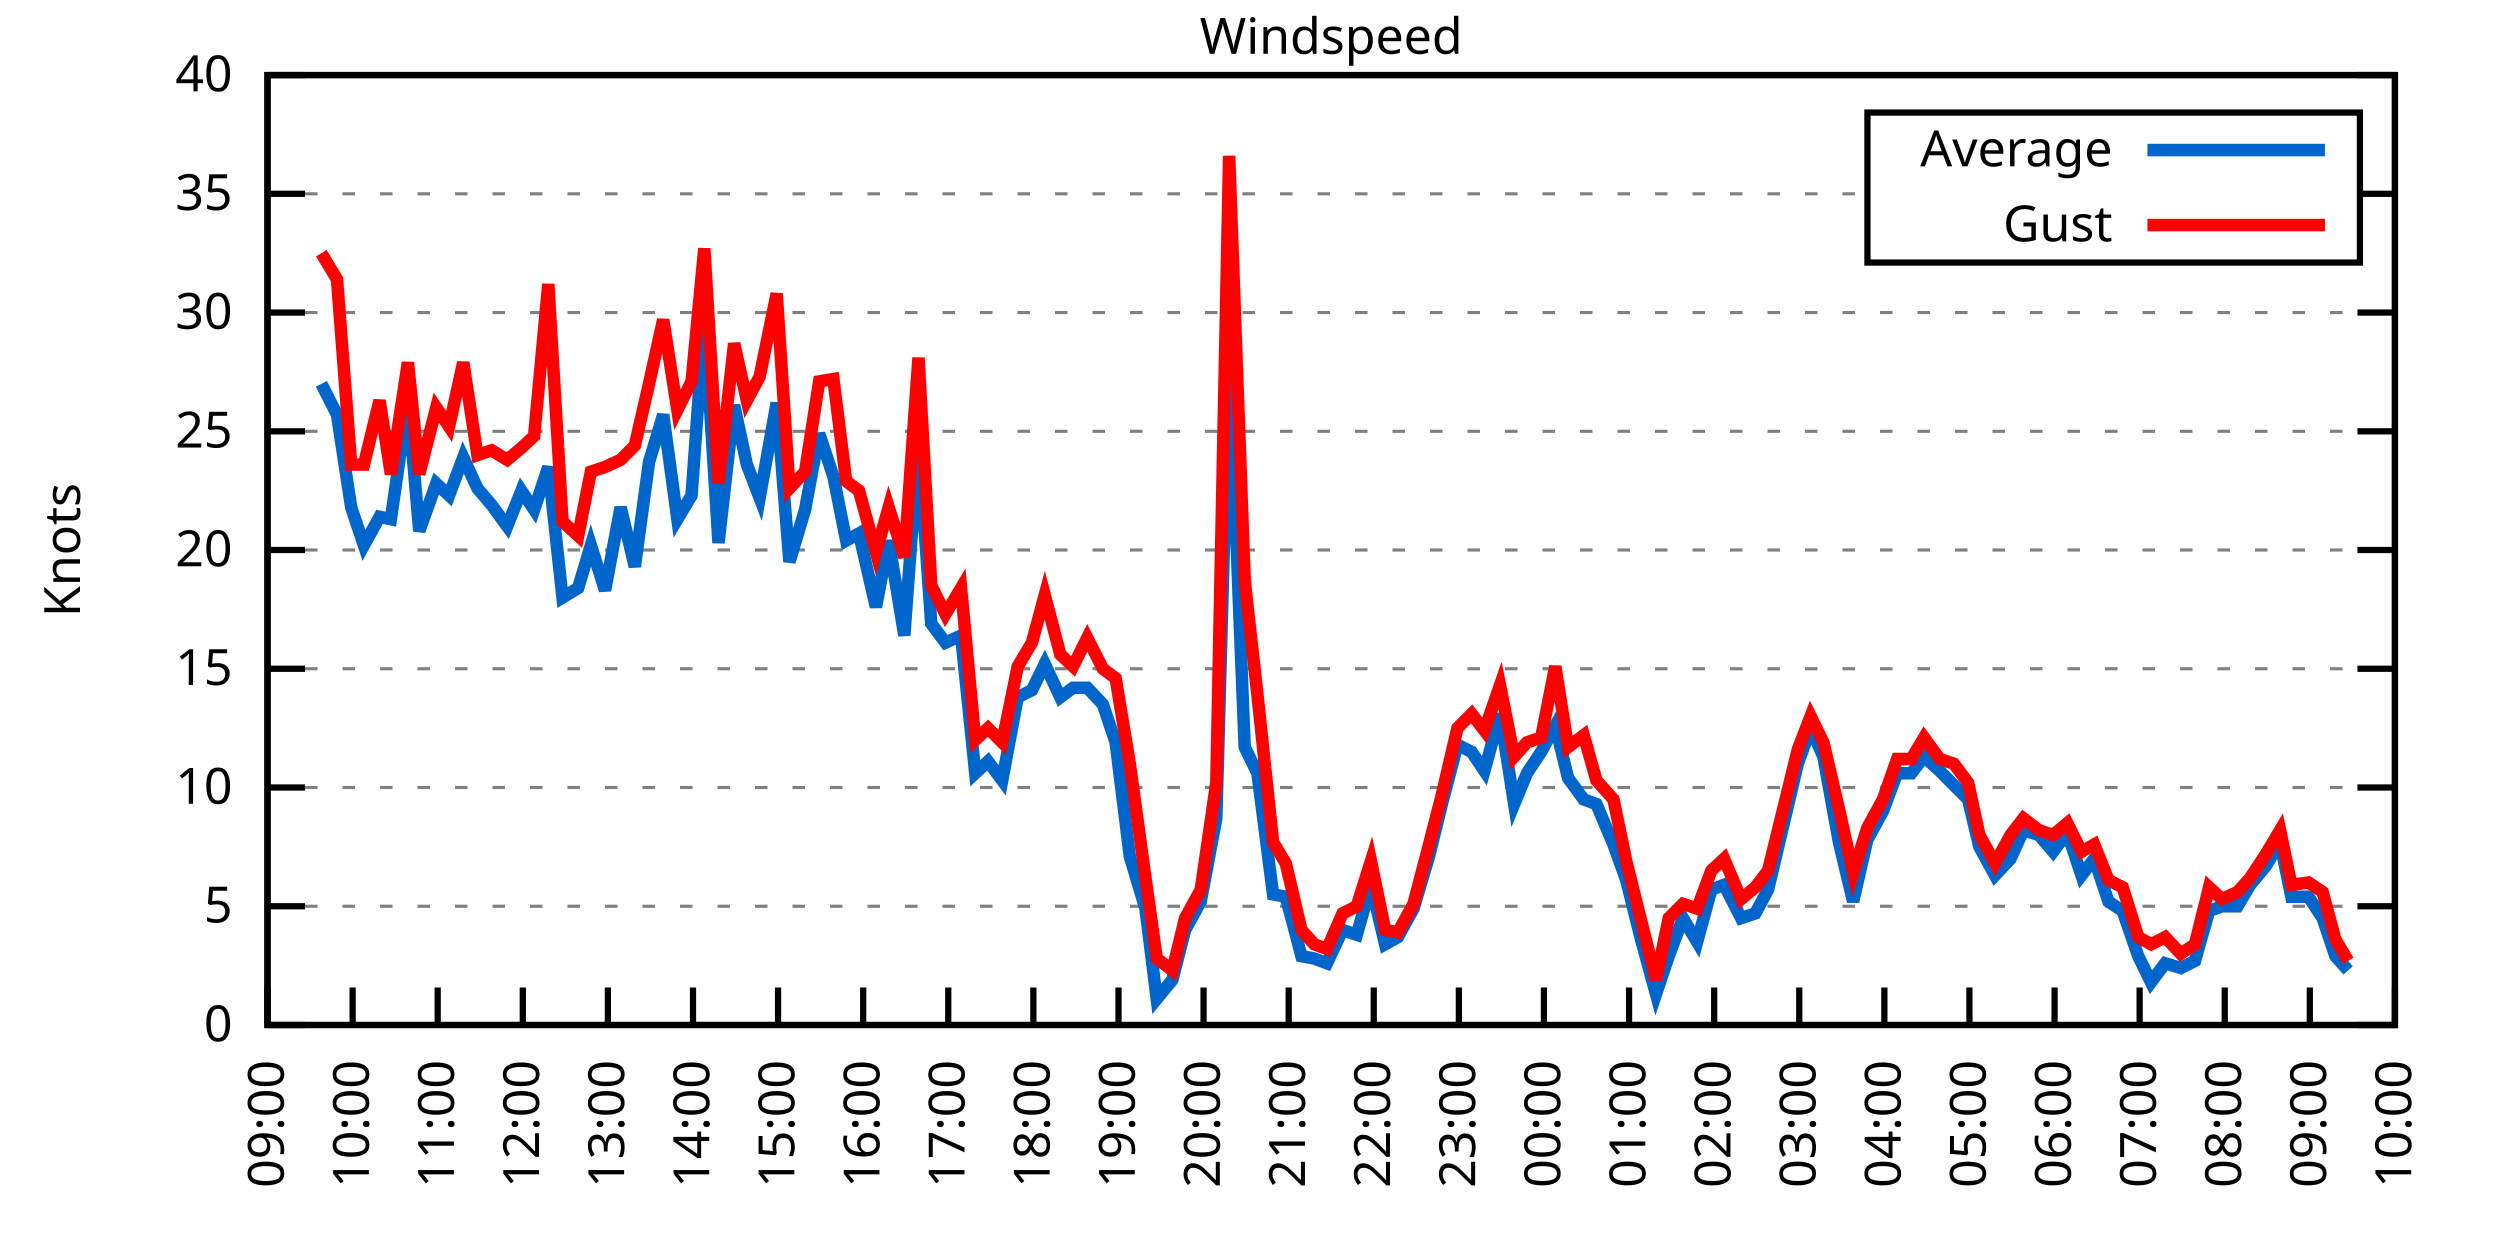
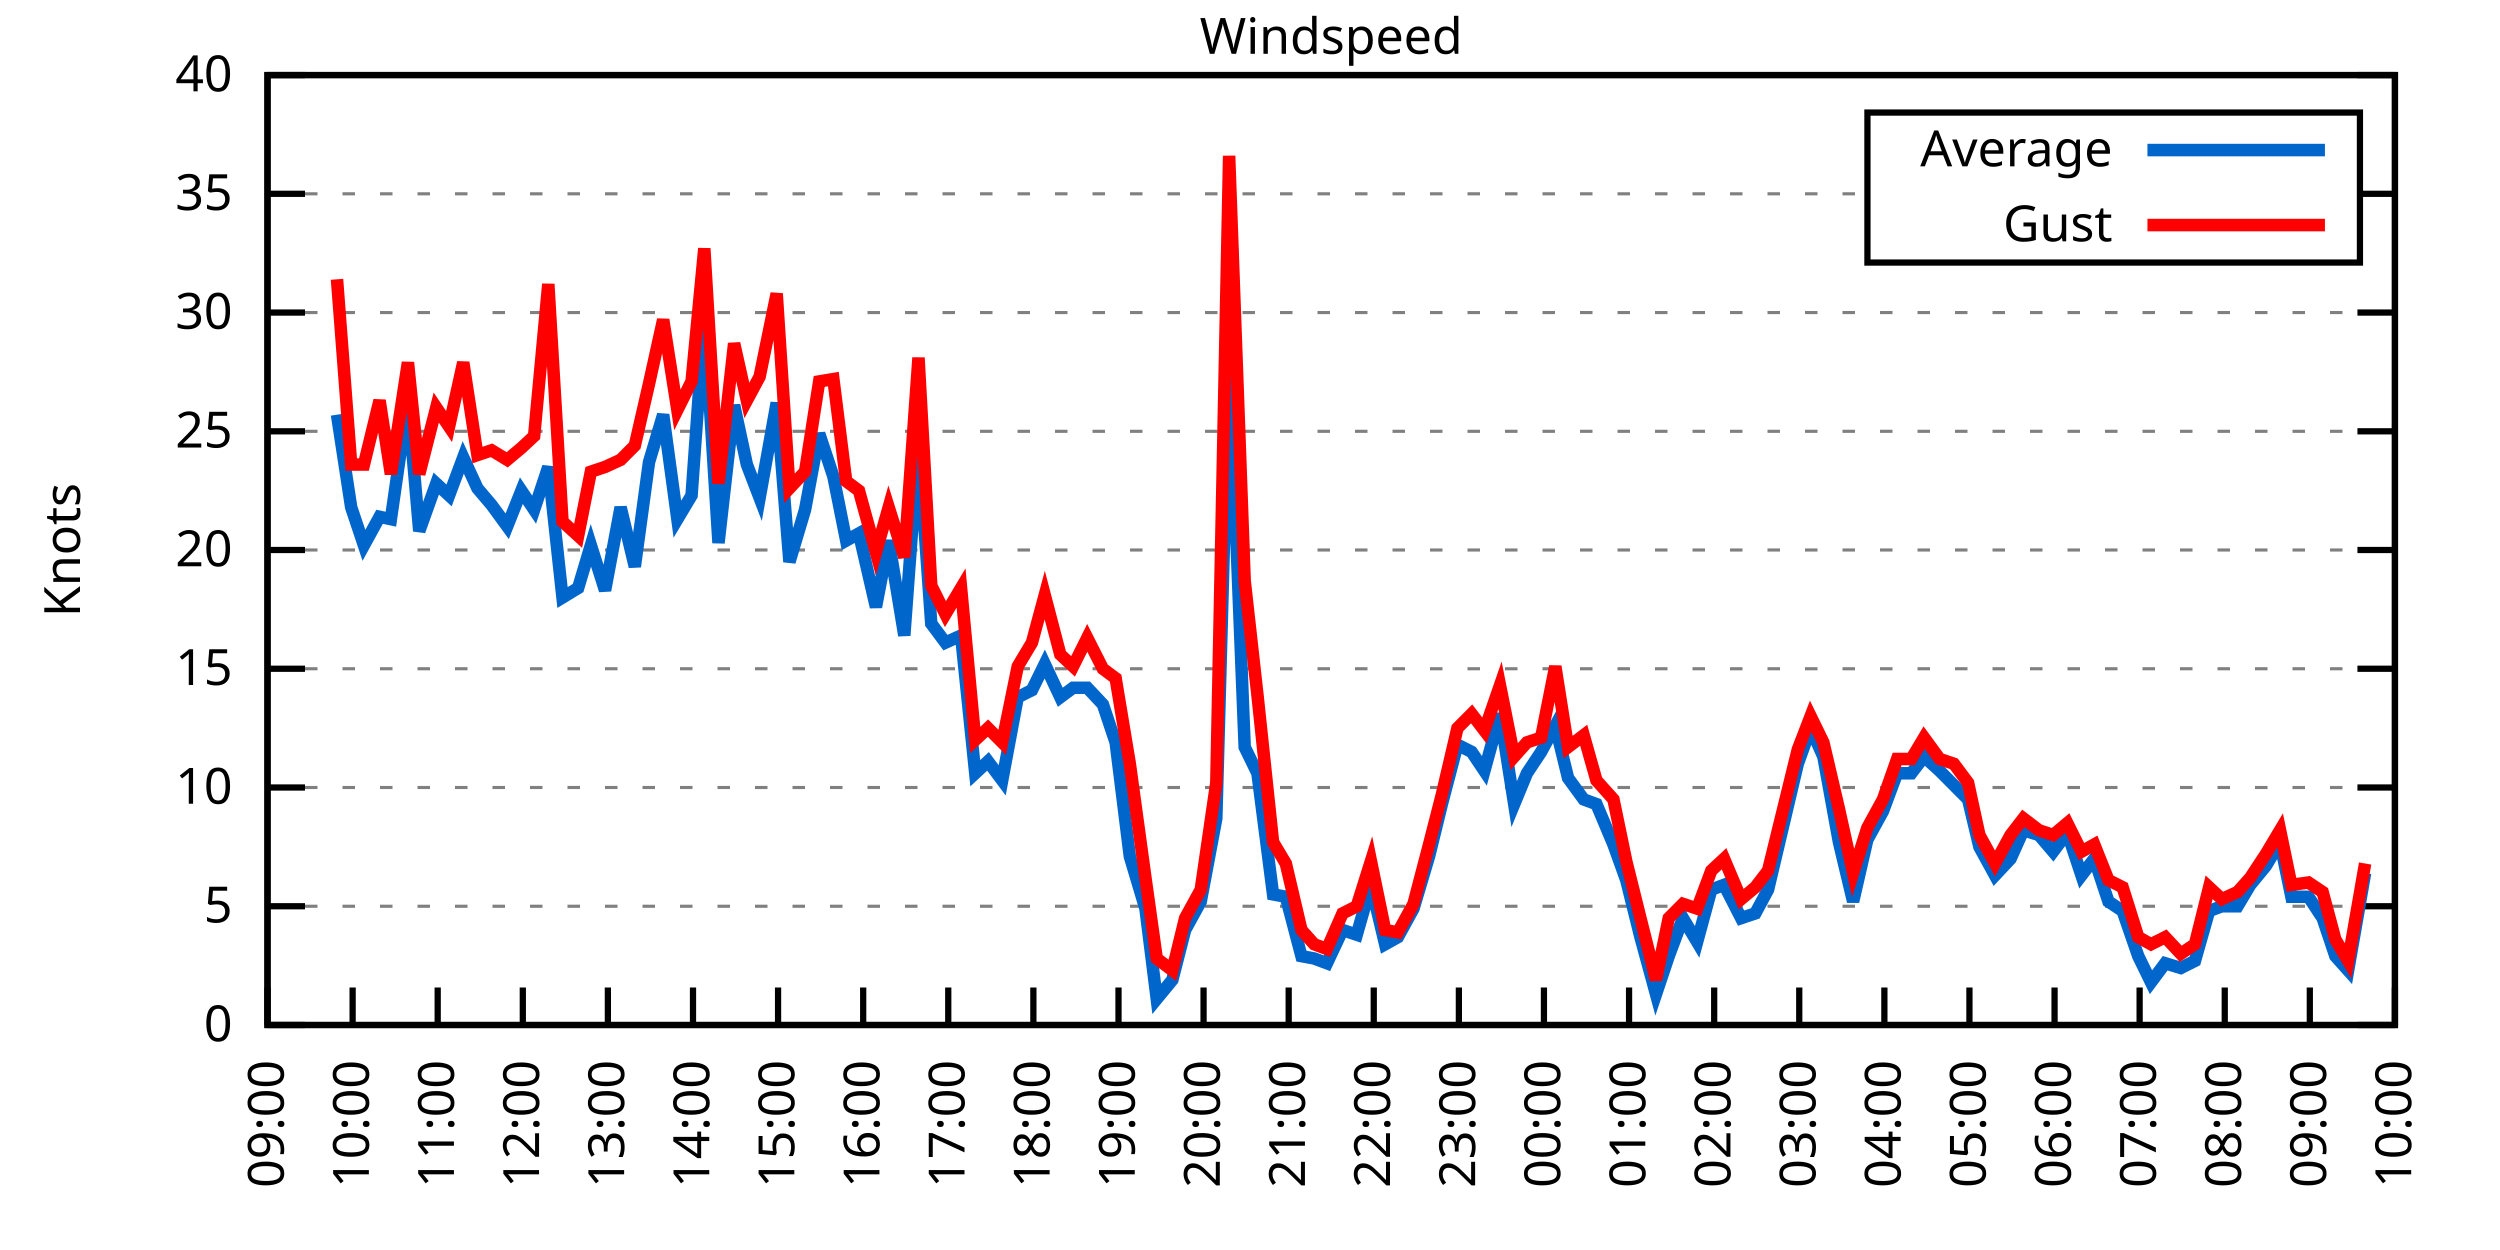
<svg xmlns="http://www.w3.org/2000/svg" xmlns:xlink="http://www.w3.org/1999/xlink" width="400" height="200" viewBox="0 0 400 200">
  <g id="gnuplot_canvas">
    <rect x="0" y="0" width="400" height="200" fill="none" />
    <defs>
      <circle id="gpDot" r="0.5" stroke-width="0.5" stroke="currentColor" />
      <path id="gpPt0" stroke-width="0.333" stroke="currentColor" d="M-1,0 h2 M0,-1 v2" />
      <path id="gpPt1" stroke-width="0.333" stroke="currentColor" d="M-1,-1 L1,1 M1,-1 L-1,1" />
      <path id="gpPt2" stroke-width="0.333" stroke="currentColor" d="M-1,0 L1,0 M0,-1 L0,1 M-1,-1 L1,1 M-1,1 L1,-1" />
      <rect id="gpPt3" stroke-width="0.333" stroke="currentColor" x="-1" y="-1" width="2" height="2" />
      <rect id="gpPt4" stroke-width="0.333" stroke="currentColor" fill="currentColor" x="-1" y="-1" width="2" height="2" />
      <circle id="gpPt5" stroke-width="0.333" stroke="currentColor" cx="0" cy="0" r="1" />
      <use xlink:href="#gpPt5" id="gpPt6" fill="currentColor" stroke="none" />
      <path id="gpPt7" stroke-width="0.333" stroke="currentColor" d="M0,-1.33 L-1.33,0.67 L1.33,0.67 z" />
      <use xlink:href="#gpPt7" id="gpPt8" fill="currentColor" stroke="none" />
      <use xlink:href="#gpPt7" id="gpPt9" stroke="currentColor" transform="rotate(180)" />
      <use xlink:href="#gpPt9" id="gpPt10" fill="currentColor" stroke="none" />
      <use xlink:href="#gpPt3" id="gpPt11" stroke="currentColor" transform="rotate(45)" />
      <use xlink:href="#gpPt11" id="gpPt12" fill="currentColor" stroke="none" />
      <path id="gpPt13" stroke-width="0.333" stroke="currentColor" d="M0,1.330 L1.265,0.411 L0.782,-1.067 L-0.782,-1.076 L-1.265,0.411 z" />
      <use xlink:href="#gpPt13" id="gpPt14" fill="currentColor" stroke="none" />
      <filter id="textbox" filterUnits="objectBoundingBox" x="0" y="0" height="1" width="1">
        <feFlood flood-color="white" flood-opacity="1" result="bgnd" />
        <feComposite in="SourceGraphic" in2="bgnd" operator="atop" />
      </filter>
      <filter id="greybox" filterUnits="objectBoundingBox" x="0" y="0" height="1" width="1">
        <feFlood flood-color="lightgrey" flood-opacity="1" result="grey" />
        <feComposite in="SourceGraphic" in2="grey" operator="atop" />
      </filter>
    </defs>
    <g fill="none" color="white" stroke="currentColor" stroke-width="1.00" stroke-linecap="butt" stroke-linejoin="miter">
</g>
    <g fill="none" color="black" stroke="currentColor" stroke-width="1.00" stroke-linecap="butt" stroke-linejoin="miter">
      <g stroke="none" shape-rendering="crispEdges">
        <polygon fill="rgb(255, 255, 255)" points="42.80,164.00 383.18,164.00 383.18,12.02 42.80,12.02 " />
      </g>
    </g>
    <g fill="none" color="black" stroke="currentColor" stroke-width="1.00" stroke-linecap="butt" stroke-linejoin="miter">
</g>
    <g fill="none" color="black" stroke="black" stroke-width="0.50" stroke-linecap="butt" stroke-linejoin="miter">
</g>
    <g fill="none" color="gray" stroke="currentColor" stroke-width="0.50" stroke-linecap="butt" stroke-linejoin="miter">
      <path stroke="gray" stroke-dasharray="2,4" class="gridline" d="M42.80,164.00 L383.19,164.00  " />
    </g>
    <g fill="none" color="gray" stroke="gray" stroke-width="1.00" stroke-linecap="butt" stroke-linejoin="miter">
</g>
    <g fill="none" color="black" stroke="currentColor" stroke-width="1.00" stroke-linecap="butt" stroke-linejoin="miter">
      <path stroke="black" d="M42.80,164.00 L48.80,164.00 M383.19,164.00 L377.19,164.00  " />
      <g transform="translate(37.20,166.60)" stroke="none" fill="black" font-family="Sans" font-size="8.00" text-anchor="end">
        <text>
          <tspan font-family="Sans"> 0</tspan>
        </text>
      </g>
    </g>
    <g fill="none" color="black" stroke="currentColor" stroke-width="1.00" stroke-linecap="butt" stroke-linejoin="miter">
</g>
    <g fill="none" color="black" stroke="black" stroke-width="0.50" stroke-linecap="butt" stroke-linejoin="miter">
</g>
    <g fill="none" color="gray" stroke="currentColor" stroke-width="0.50" stroke-linecap="butt" stroke-linejoin="miter">
      <path stroke="gray" stroke-dasharray="2,4" class="gridline" d="M42.80,145.00 L383.19,145.00  " />
    </g>
    <g fill="none" color="gray" stroke="gray" stroke-width="1.00" stroke-linecap="butt" stroke-linejoin="miter">
</g>
    <g fill="none" color="black" stroke="currentColor" stroke-width="1.00" stroke-linecap="butt" stroke-linejoin="miter">
      <path stroke="black" d="M42.80,145.00 L48.80,145.00 M383.19,145.00 L377.19,145.00  " />
      <g transform="translate(37.20,147.60)" stroke="none" fill="black" font-family="Sans" font-size="8.00" text-anchor="end">
        <text>
          <tspan font-family="Sans"> 5</tspan>
        </text>
      </g>
    </g>
    <g fill="none" color="black" stroke="currentColor" stroke-width="1.00" stroke-linecap="butt" stroke-linejoin="miter">
</g>
    <g fill="none" color="black" stroke="black" stroke-width="0.50" stroke-linecap="butt" stroke-linejoin="miter">
</g>
    <g fill="none" color="gray" stroke="currentColor" stroke-width="0.50" stroke-linecap="butt" stroke-linejoin="miter">
      <path stroke="gray" stroke-dasharray="2,4" class="gridline" d="M42.80,126.00 L383.19,126.00  " />
    </g>
    <g fill="none" color="gray" stroke="gray" stroke-width="1.00" stroke-linecap="butt" stroke-linejoin="miter">
</g>
    <g fill="none" color="black" stroke="currentColor" stroke-width="1.00" stroke-linecap="butt" stroke-linejoin="miter">
      <path stroke="black" d="M42.80,126.00 L48.80,126.00 M383.19,126.00 L377.19,126.00  " />
      <g transform="translate(37.20,128.60)" stroke="none" fill="black" font-family="Sans" font-size="8.00" text-anchor="end">
        <text>
          <tspan font-family="Sans"> 10</tspan>
        </text>
      </g>
    </g>
    <g fill="none" color="black" stroke="currentColor" stroke-width="1.00" stroke-linecap="butt" stroke-linejoin="miter">
</g>
    <g fill="none" color="black" stroke="black" stroke-width="0.50" stroke-linecap="butt" stroke-linejoin="miter">
</g>
    <g fill="none" color="gray" stroke="currentColor" stroke-width="0.50" stroke-linecap="butt" stroke-linejoin="miter">
      <path stroke="gray" stroke-dasharray="2,4" class="gridline" d="M42.80,107.00 L383.19,107.00  " />
    </g>
    <g fill="none" color="gray" stroke="gray" stroke-width="1.00" stroke-linecap="butt" stroke-linejoin="miter">
</g>
    <g fill="none" color="black" stroke="currentColor" stroke-width="1.00" stroke-linecap="butt" stroke-linejoin="miter">
      <path stroke="black" d="M42.80,107.00 L48.80,107.00 M383.19,107.00 L377.19,107.00  " />
      <g transform="translate(37.20,109.60)" stroke="none" fill="black" font-family="Sans" font-size="8.00" text-anchor="end">
        <text>
          <tspan font-family="Sans"> 15</tspan>
        </text>
      </g>
    </g>
    <g fill="none" color="black" stroke="currentColor" stroke-width="1.00" stroke-linecap="butt" stroke-linejoin="miter">
</g>
    <g fill="none" color="black" stroke="black" stroke-width="0.50" stroke-linecap="butt" stroke-linejoin="miter">
</g>
    <g fill="none" color="gray" stroke="currentColor" stroke-width="0.50" stroke-linecap="butt" stroke-linejoin="miter">
      <path stroke="gray" stroke-dasharray="2,4" class="gridline" d="M42.80,88.00 L383.19,88.00  " />
    </g>
    <g fill="none" color="gray" stroke="gray" stroke-width="1.00" stroke-linecap="butt" stroke-linejoin="miter">
</g>
    <g fill="none" color="black" stroke="currentColor" stroke-width="1.00" stroke-linecap="butt" stroke-linejoin="miter">
      <path stroke="black" d="M42.80,88.00 L48.80,88.00 M383.19,88.00 L377.19,88.00  " />
      <g transform="translate(37.20,90.60)" stroke="none" fill="black" font-family="Sans" font-size="8.00" text-anchor="end">
        <text>
          <tspan font-family="Sans"> 20</tspan>
        </text>
      </g>
    </g>
    <g fill="none" color="black" stroke="currentColor" stroke-width="1.00" stroke-linecap="butt" stroke-linejoin="miter">
</g>
    <g fill="none" color="black" stroke="black" stroke-width="0.50" stroke-linecap="butt" stroke-linejoin="miter">
</g>
    <g fill="none" color="gray" stroke="currentColor" stroke-width="0.50" stroke-linecap="butt" stroke-linejoin="miter">
      <path stroke="gray" stroke-dasharray="2,4" class="gridline" d="M42.80,69.01 L383.19,69.01  " />
    </g>
    <g fill="none" color="gray" stroke="gray" stroke-width="1.00" stroke-linecap="butt" stroke-linejoin="miter">
</g>
    <g fill="none" color="black" stroke="currentColor" stroke-width="1.00" stroke-linecap="butt" stroke-linejoin="miter">
      <path stroke="black" d="M42.80,69.01 L48.80,69.01 M383.19,69.01 L377.19,69.01  " />
      <g transform="translate(37.20,71.61)" stroke="none" fill="black" font-family="Sans" font-size="8.00" text-anchor="end">
        <text>
          <tspan font-family="Sans"> 25</tspan>
        </text>
      </g>
    </g>
    <g fill="none" color="black" stroke="currentColor" stroke-width="1.00" stroke-linecap="butt" stroke-linejoin="miter">
</g>
    <g fill="none" color="black" stroke="black" stroke-width="0.50" stroke-linecap="butt" stroke-linejoin="miter">
</g>
    <g fill="none" color="gray" stroke="currentColor" stroke-width="0.50" stroke-linecap="butt" stroke-linejoin="miter">
      <path stroke="gray" stroke-dasharray="2,4" class="gridline" d="M42.80,50.01 L383.19,50.01  " />
    </g>
    <g fill="none" color="gray" stroke="gray" stroke-width="1.00" stroke-linecap="butt" stroke-linejoin="miter">
</g>
    <g fill="none" color="black" stroke="currentColor" stroke-width="1.00" stroke-linecap="butt" stroke-linejoin="miter">
      <path stroke="black" d="M42.80,50.01 L48.80,50.01 M383.19,50.01 L377.19,50.01  " />
      <g transform="translate(37.20,52.61)" stroke="none" fill="black" font-family="Sans" font-size="8.00" text-anchor="end">
        <text>
          <tspan font-family="Sans"> 30</tspan>
        </text>
      </g>
    </g>
    <g fill="none" color="black" stroke="currentColor" stroke-width="1.00" stroke-linecap="butt" stroke-linejoin="miter">
</g>
    <g fill="none" color="black" stroke="black" stroke-width="0.50" stroke-linecap="butt" stroke-linejoin="miter">
</g>
    <g fill="none" color="gray" stroke="currentColor" stroke-width="0.50" stroke-linecap="butt" stroke-linejoin="miter">
      <path stroke="gray" stroke-dasharray="2,4" class="gridline" d="M42.80,31.01 L298.79,31.01 M377.59,31.01 L383.19,31.01  " />
    </g>
    <g fill="none" color="gray" stroke="gray" stroke-width="1.00" stroke-linecap="butt" stroke-linejoin="miter">
</g>
    <g fill="none" color="black" stroke="currentColor" stroke-width="1.00" stroke-linecap="butt" stroke-linejoin="miter">
      <path stroke="black" d="M42.80,31.01 L48.80,31.01 M383.19,31.01 L377.19,31.01  " />
      <g transform="translate(37.20,33.61)" stroke="none" fill="black" font-family="Sans" font-size="8.00" text-anchor="end">
        <text>
          <tspan font-family="Sans"> 35</tspan>
        </text>
      </g>
    </g>
    <g fill="none" color="black" stroke="currentColor" stroke-width="1.00" stroke-linecap="butt" stroke-linejoin="miter">
</g>
    <g fill="none" color="black" stroke="black" stroke-width="0.50" stroke-linecap="butt" stroke-linejoin="miter">
</g>
    <g fill="none" color="gray" stroke="currentColor" stroke-width="0.50" stroke-linecap="butt" stroke-linejoin="miter">
      <path stroke="gray" stroke-dasharray="2,4" class="gridline" d="M42.80,12.01 L383.19,12.01  " />
    </g>
    <g fill="none" color="gray" stroke="gray" stroke-width="1.00" stroke-linecap="butt" stroke-linejoin="miter">
</g>
    <g fill="none" color="black" stroke="currentColor" stroke-width="1.00" stroke-linecap="butt" stroke-linejoin="miter">
      <path stroke="black" d="M42.80,12.01 L48.80,12.01 M383.19,12.01 L377.19,12.01  " />
      <g transform="translate(37.20,14.61)" stroke="none" fill="black" font-family="Sans" font-size="8.00" text-anchor="end">
        <text>
          <tspan font-family="Sans"> 40</tspan>
        </text>
      </g>
    </g>
    <g fill="none" color="black" stroke="currentColor" stroke-width="1.00" stroke-linecap="butt" stroke-linejoin="miter">
      <path stroke="black" d="M42.80,164.00 L42.80,158.00  " />
      <g transform="translate(45.40,169.60) rotate(270.00)" stroke="none" fill="black" font-family="Sans" font-size="8.00" text-anchor="end">
        <text>
          <tspan font-family="Sans">09:00</tspan>
        </text>
      </g>
    </g>
    <g fill="none" color="black" stroke="currentColor" stroke-width="1.00" stroke-linecap="butt" stroke-linejoin="miter">
      <path stroke="black" d="M56.42,164.00 L56.42,158.00  " />
      <g transform="translate(59.02,169.60) rotate(270.00)" stroke="none" fill="black" font-family="Sans" font-size="8.00" text-anchor="end">
        <text>
          <tspan font-family="Sans">10:00</tspan>
        </text>
      </g>
    </g>
    <g fill="none" color="black" stroke="currentColor" stroke-width="1.00" stroke-linecap="butt" stroke-linejoin="miter">
      <path stroke="black" d="M70.03,164.00 L70.03,158.00  " />
      <g transform="translate(72.63,169.60) rotate(270.00)" stroke="none" fill="black" font-family="Sans" font-size="8.00" text-anchor="end">
        <text>
          <tspan font-family="Sans">11:00</tspan>
        </text>
      </g>
    </g>
    <g fill="none" color="black" stroke="currentColor" stroke-width="1.00" stroke-linecap="butt" stroke-linejoin="miter">
      <path stroke="black" d="M83.65,164.00 L83.65,158.00  " />
      <g transform="translate(86.25,169.60) rotate(270.00)" stroke="none" fill="black" font-family="Sans" font-size="8.00" text-anchor="end">
        <text>
          <tspan font-family="Sans">12:00</tspan>
        </text>
      </g>
    </g>
    <g fill="none" color="black" stroke="currentColor" stroke-width="1.00" stroke-linecap="butt" stroke-linejoin="miter">
      <path stroke="black" d="M97.26,164.00 L97.26,158.00  " />
      <g transform="translate(99.86,169.60) rotate(270.00)" stroke="none" fill="black" font-family="Sans" font-size="8.00" text-anchor="end">
        <text>
          <tspan font-family="Sans">13:00</tspan>
        </text>
      </g>
    </g>
    <g fill="none" color="black" stroke="currentColor" stroke-width="1.00" stroke-linecap="butt" stroke-linejoin="miter">
      <path stroke="black" d="M110.88,164.00 L110.88,158.00  " />
      <g transform="translate(113.48,169.60) rotate(270.00)" stroke="none" fill="black" font-family="Sans" font-size="8.00" text-anchor="end">
        <text>
          <tspan font-family="Sans">14:00</tspan>
        </text>
      </g>
    </g>
    <g fill="none" color="black" stroke="currentColor" stroke-width="1.00" stroke-linecap="butt" stroke-linejoin="miter">
      <path stroke="black" d="M124.49,164.00 L124.49,158.00  " />
      <g transform="translate(127.09,169.60) rotate(270.00)" stroke="none" fill="black" font-family="Sans" font-size="8.00" text-anchor="end">
        <text>
          <tspan font-family="Sans">15:00</tspan>
        </text>
      </g>
    </g>
    <g fill="none" color="black" stroke="currentColor" stroke-width="1.00" stroke-linecap="butt" stroke-linejoin="miter">
      <path stroke="black" d="M138.11,164.00 L138.11,158.00  " />
      <g transform="translate(140.71,169.60) rotate(270.00)" stroke="none" fill="black" font-family="Sans" font-size="8.00" text-anchor="end">
        <text>
          <tspan font-family="Sans">16:00</tspan>
        </text>
      </g>
    </g>
    <g fill="none" color="black" stroke="currentColor" stroke-width="1.00" stroke-linecap="butt" stroke-linejoin="miter">
      <path stroke="black" d="M151.72,164.00 L151.72,158.00  " />
      <g transform="translate(154.32,169.60) rotate(270.00)" stroke="none" fill="black" font-family="Sans" font-size="8.00" text-anchor="end">
        <text>
          <tspan font-family="Sans">17:00</tspan>
        </text>
      </g>
    </g>
    <g fill="none" color="black" stroke="currentColor" stroke-width="1.00" stroke-linecap="butt" stroke-linejoin="miter">
      <path stroke="black" d="M165.34,164.00 L165.34,158.00  " />
      <g transform="translate(167.94,169.60) rotate(270.00)" stroke="none" fill="black" font-family="Sans" font-size="8.00" text-anchor="end">
        <text>
          <tspan font-family="Sans">18:00</tspan>
        </text>
      </g>
    </g>
    <g fill="none" color="black" stroke="currentColor" stroke-width="1.00" stroke-linecap="butt" stroke-linejoin="miter">
      <path stroke="black" d="M178.96,164.00 L178.96,158.00  " />
      <g transform="translate(181.56,169.60) rotate(270.00)" stroke="none" fill="black" font-family="Sans" font-size="8.00" text-anchor="end">
        <text>
          <tspan font-family="Sans">19:00</tspan>
        </text>
      </g>
    </g>
    <g fill="none" color="black" stroke="currentColor" stroke-width="1.00" stroke-linecap="butt" stroke-linejoin="miter">
      <path stroke="black" d="M192.57,164.00 L192.57,158.00  " />
      <g transform="translate(195.17,169.60) rotate(270.00)" stroke="none" fill="black" font-family="Sans" font-size="8.00" text-anchor="end">
        <text>
          <tspan font-family="Sans">20:00</tspan>
        </text>
      </g>
    </g>
    <g fill="none" color="black" stroke="currentColor" stroke-width="1.00" stroke-linecap="butt" stroke-linejoin="miter">
      <path stroke="black" d="M206.19,164.00 L206.19,158.00  " />
      <g transform="translate(208.79,169.60) rotate(270.00)" stroke="none" fill="black" font-family="Sans" font-size="8.00" text-anchor="end">
        <text>
          <tspan font-family="Sans">21:00</tspan>
        </text>
      </g>
    </g>
    <g fill="none" color="black" stroke="currentColor" stroke-width="1.00" stroke-linecap="butt" stroke-linejoin="miter">
      <path stroke="black" d="M219.80,164.00 L219.80,158.00  " />
      <g transform="translate(222.40,169.60) rotate(270.00)" stroke="none" fill="black" font-family="Sans" font-size="8.00" text-anchor="end">
        <text>
          <tspan font-family="Sans">22:00</tspan>
        </text>
      </g>
    </g>
    <g fill="none" color="black" stroke="currentColor" stroke-width="1.00" stroke-linecap="butt" stroke-linejoin="miter">
      <path stroke="black" d="M233.42,164.00 L233.42,158.00  " />
      <g transform="translate(236.02,169.60) rotate(270.00)" stroke="none" fill="black" font-family="Sans" font-size="8.00" text-anchor="end">
        <text>
          <tspan font-family="Sans">23:00</tspan>
        </text>
      </g>
    </g>
    <g fill="none" color="black" stroke="currentColor" stroke-width="1.00" stroke-linecap="butt" stroke-linejoin="miter">
      <path stroke="black" d="M247.03,164.00 L247.03,158.00  " />
      <g transform="translate(249.63,169.60) rotate(270.00)" stroke="none" fill="black" font-family="Sans" font-size="8.00" text-anchor="end">
        <text>
          <tspan font-family="Sans">00:00</tspan>
        </text>
      </g>
    </g>
    <g fill="none" color="black" stroke="currentColor" stroke-width="1.00" stroke-linecap="butt" stroke-linejoin="miter">
      <path stroke="black" d="M260.65,164.00 L260.65,158.00  " />
      <g transform="translate(263.25,169.60) rotate(270.00)" stroke="none" fill="black" font-family="Sans" font-size="8.00" text-anchor="end">
        <text>
          <tspan font-family="Sans">01:00</tspan>
        </text>
      </g>
    </g>
    <g fill="none" color="black" stroke="currentColor" stroke-width="1.00" stroke-linecap="butt" stroke-linejoin="miter">
      <path stroke="black" d="M274.27,164.00 L274.27,158.00  " />
      <g transform="translate(276.87,169.60) rotate(270.00)" stroke="none" fill="black" font-family="Sans" font-size="8.00" text-anchor="end">
        <text>
          <tspan font-family="Sans">02:00</tspan>
        </text>
      </g>
    </g>
    <g fill="none" color="black" stroke="currentColor" stroke-width="1.00" stroke-linecap="butt" stroke-linejoin="miter">
      <path stroke="black" d="M287.88,164.00 L287.88,158.00  " />
      <g transform="translate(290.48,169.60) rotate(270.00)" stroke="none" fill="black" font-family="Sans" font-size="8.00" text-anchor="end">
        <text>
          <tspan font-family="Sans">03:00</tspan>
        </text>
      </g>
    </g>
    <g fill="none" color="black" stroke="currentColor" stroke-width="1.00" stroke-linecap="butt" stroke-linejoin="miter">
      <path stroke="black" d="M301.50,164.00 L301.50,158.00  " />
      <g transform="translate(304.10,169.60) rotate(270.00)" stroke="none" fill="black" font-family="Sans" font-size="8.00" text-anchor="end">
        <text>
          <tspan font-family="Sans">04:00</tspan>
        </text>
      </g>
    </g>
    <g fill="none" color="black" stroke="currentColor" stroke-width="1.00" stroke-linecap="butt" stroke-linejoin="miter">
      <path stroke="black" d="M315.11,164.00 L315.11,158.00  " />
      <g transform="translate(317.71,169.60) rotate(270.00)" stroke="none" fill="black" font-family="Sans" font-size="8.00" text-anchor="end">
        <text>
          <tspan font-family="Sans">05:00</tspan>
        </text>
      </g>
    </g>
    <g fill="none" color="black" stroke="currentColor" stroke-width="1.00" stroke-linecap="butt" stroke-linejoin="miter">
      <path stroke="black" d="M328.73,164.00 L328.73,158.00  " />
      <g transform="translate(331.33,169.60) rotate(270.00)" stroke="none" fill="black" font-family="Sans" font-size="8.00" text-anchor="end">
        <text>
          <tspan font-family="Sans">06:00</tspan>
        </text>
      </g>
    </g>
    <g fill="none" color="black" stroke="currentColor" stroke-width="1.00" stroke-linecap="butt" stroke-linejoin="miter">
      <path stroke="black" d="M342.34,164.00 L342.34,158.00  " />
      <g transform="translate(344.94,169.60) rotate(270.00)" stroke="none" fill="black" font-family="Sans" font-size="8.00" text-anchor="end">
        <text>
          <tspan font-family="Sans">07:00</tspan>
        </text>
      </g>
    </g>
    <g fill="none" color="black" stroke="currentColor" stroke-width="1.00" stroke-linecap="butt" stroke-linejoin="miter">
      <path stroke="black" d="M355.96,164.00 L355.96,158.00  " />
      <g transform="translate(358.56,169.60) rotate(270.00)" stroke="none" fill="black" font-family="Sans" font-size="8.00" text-anchor="end">
        <text>
          <tspan font-family="Sans">08:00</tspan>
        </text>
      </g>
    </g>
    <g fill="none" color="black" stroke="currentColor" stroke-width="1.00" stroke-linecap="butt" stroke-linejoin="miter">
      <path stroke="black" d="M369.57,164.00 L369.57,158.00  " />
      <g transform="translate(372.17,169.60) rotate(270.00)" stroke="none" fill="black" font-family="Sans" font-size="8.00" text-anchor="end">
        <text>
          <tspan font-family="Sans">09:00</tspan>
        </text>
      </g>
    </g>
    <g fill="none" color="black" stroke="currentColor" stroke-width="1.00" stroke-linecap="butt" stroke-linejoin="miter">
      <path stroke="black" d="M383.19,164.00 L383.19,158.00  " />
      <g transform="translate(385.79,169.60) rotate(270.00)" stroke="none" fill="black" font-family="Sans" font-size="8.00" text-anchor="end">
        <text>
          <tspan font-family="Sans">10:00</tspan>
        </text>
      </g>
    </g>
    <g fill="none" color="black" stroke="currentColor" stroke-width="1.00" stroke-linecap="butt" stroke-linejoin="miter">
</g>
    <g fill="none" color="black" stroke="currentColor" stroke-width="1.00" stroke-linecap="butt" stroke-linejoin="miter">
      <path stroke="black" d="M42.80,12.01 L42.80,164.00 L383.19,164.00 L383.19,12.01 L42.80,12.01 Z  " />
    </g>
    <g fill="none" color="black" stroke="currentColor" stroke-width="1.00" stroke-linecap="butt" stroke-linejoin="miter">
</g>
    <g fill="none" color="black" stroke="currentColor" stroke-width="1.00" stroke-linecap="butt" stroke-linejoin="miter">
      <path stroke="black" d="M298.79,42.01 L298.79,18.01 L377.59,18.01 L377.59,42.01 L298.79,42.01 Z  " />
    </g>
    <g id="Windspeed_plot_1">
      <g fill="none" color="white" stroke="black" stroke-width="2.00" stroke-linecap="butt" stroke-linejoin="miter">
</g>
      <g fill="none" color="black" stroke="currentColor" stroke-width="2.00" stroke-linecap="butt" stroke-linejoin="miter">
        <g transform="translate(337.99,26.61)" stroke="none" fill="black" font-family="Sans" font-size="8.00" text-anchor="end">
          <text>
            <tspan font-family="Sans">Average</tspan>
          </text>
        </g>
      </g>
      <g fill="none" color="black" stroke="currentColor" stroke-width="2.00" stroke-linecap="butt" stroke-linejoin="miter">
-         <path stroke="rgb(  0, 102, 204)" d="M343.59,24.01 L371.99,24.01 M51.42,61.41 L53.92,66.35 L56.19,81.17 L58.23,87.25 L60.73,82.69 L62.54,83.07   L65.27,64.07 L67.08,84.97 L69.80,77.37 L71.85,79.27 L74.12,73.19 L76.39,78.13 L78.65,80.79 L81.15,84.21   L83.42,78.51 L85.46,81.55 L87.73,74.71 L90.00,95.60 L92.50,94.08 L94.54,87.25 L96.81,94.46 L99.30,81.17   L101.57,90.66 L103.84,73.95 L106.11,66.35 L108.38,83.07 L110.65,79.27 L112.69,50.77 L114.96,86.87 L117.46,64.83   L119.50,74.33 L121.54,79.65 L124.27,64.45 L126.31,89.90 L128.81,81.55 L131.07,69.39 L133.34,76.23 L135.39,86.49   L137.43,85.35 L140.15,97.12 L142.19,86.49 L144.69,101.68 L146.96,70.91 L149.00,99.78 L151.27,102.82 L153.77,101.68   L156.04,123.72 L158.08,121.82 L160.35,124.86 L162.84,111.56 L165.11,110.42 L167.16,106.24 L169.65,111.56 L171.69,110.04   L173.96,110.04 L176.46,112.70 L178.50,118.78 L180.77,137.02 L183.27,145.38 L185.08,159.82 L187.58,156.78 L189.62,148.80   L192.12,144.24 L194.61,130.94 L196.66,57.23 L199.15,119.54 L201.19,123.72 L203.69,143.10 L205.73,143.48 L208.23,152.98   L210.27,153.36 L212.31,154.12 L214.81,148.80 L217.08,149.56 L219.35,141.58 L221.62,151.08 L223.66,149.94 L226.16,145.38   L228.65,137.02 L230.70,128.66 L233.19,119.16 L235.46,120.30 L237.50,123.34 L240.00,114.22 L242.27,128.66 L244.31,123.72   L246.58,120.30 L248.85,116.12 L250.89,124.48 L253.39,127.90 L255.43,128.66 L258.15,135.12 L260.20,140.82 L262.47,149.94   L264.96,159.06 L267.00,152.98 L269.27,146.90 L271.54,150.70 L273.81,142.34 L275.85,141.58 L278.58,146.90 L280.85,146.14   L282.89,142.34 L287.65,122.20 L289.70,116.50 L291.74,121.06 L294.23,134.74 L296.50,144.24 L298.77,134.36 L301.27,129.80   L303.54,123.72 L305.81,123.72 L307.85,121.06 L310.35,123.34 L312.62,125.62 L314.89,127.90 L316.70,135.50 L319.20,140.06   L321.69,137.40 L323.74,132.84 L326.23,133.60 L328.50,136.26 L330.77,133.22 L333.04,140.06 L335.08,137.40 L337.35,144.24   L339.62,145.76 L342.12,152.98 L344.16,157.16 L346.43,154.12 L348.92,154.88 L351.19,153.74 L353.46,145.76 L355.50,145.00   L358.00,145.00 L360.04,141.58 L362.54,138.54 L364.81,134.74 L366.62,143.48 L369.35,143.48 L371.62,146.90 L373.66,152.98   L375.70,155.26  " />
+         <path stroke="rgb(  0, 102, 204)" d="M343.59,24.01 L371.99,24.01 M53.92,66.35 L56.19,81.17 L58.23,87.25 L60.73,82.69 L62.54,83.07 L65.27,64.07   L67.08,84.97 L69.80,77.37 L71.85,79.27 L74.12,73.19 L76.39,78.13 L78.65,80.79 L81.15,84.21 L83.42,78.51   L85.46,81.55 L87.73,74.71 L90.00,95.60 L92.50,94.08 L94.54,87.25 L96.81,94.46 L99.30,81.17 L101.57,90.66   L103.84,73.95 L106.11,66.35 L108.38,83.07 L110.65,79.27 L112.69,50.77 L114.96,86.87 L117.46,64.83 L119.50,74.33   L121.54,79.65 L124.27,64.45 L126.31,89.90 L128.81,81.55 L131.07,69.39 L133.34,76.23 L135.39,86.49 L137.43,85.35   L140.15,97.12 L142.19,86.49 L144.69,101.68 L146.96,70.91 L149.00,99.78 L151.27,102.82 L153.77,101.68 L156.04,123.72   L158.08,121.82 L160.35,124.86 L162.84,111.56 L165.11,110.42 L167.16,106.24 L169.65,111.56 L171.69,110.04 L173.96,110.04   L176.46,112.70 L178.50,118.78 L180.77,137.02 L183.27,145.38 L185.08,159.82 L187.58,156.78 L189.62,148.80 L192.12,144.24   L194.61,130.94 L196.66,57.23 L199.15,119.54 L201.19,123.72 L203.69,143.10 L205.73,143.48 L208.23,152.98 L210.27,153.36   L212.31,154.12 L214.81,148.80 L217.08,149.56 L219.35,141.58 L221.62,151.08 L223.66,149.94 L226.16,145.38 L228.65,137.02   L230.70,128.66 L233.19,119.16 L235.46,120.30 L237.50,123.34 L240.00,114.22 L242.27,128.66 L244.31,123.72 L246.58,120.30   L248.85,116.12 L250.89,124.48 L253.39,127.90 L255.43,128.66 L258.15,135.12 L260.20,140.82 L262.47,149.94 L264.96,159.06   L267.00,152.98 L269.27,146.90 L271.54,150.70 L273.81,142.34 L275.85,141.58 L278.58,146.90 L280.85,146.14 L282.89,142.34   L287.65,122.20 L289.70,116.50 L291.74,121.06 L294.23,134.74 L296.50,144.24 L298.77,134.36 L301.27,129.80 L303.54,123.72   L305.81,123.72 L307.85,121.06 L310.35,123.34 L312.62,125.62 L314.89,127.90 L316.70,135.50 L319.20,140.06 L321.69,137.40   L323.74,132.84 L326.23,133.60 L328.50,136.26 L330.77,133.22 L333.04,140.06 L335.08,137.40 L337.35,144.24 L339.62,145.76   L342.12,152.98 L344.16,157.16 L346.43,154.12 L348.92,154.88 L351.19,153.74 L353.46,145.76 L355.50,145.00 L358.00,145.00   L360.04,141.58 L362.54,138.54 L364.81,134.74 L366.62,143.48 L369.35,143.48 L371.62,146.90 L373.66,152.98 L375.70,155.26   L378.42,139.68  " />
      </g>
    </g>
    <g id="Windspeed_plot_2">
      <g fill="none" color="black" stroke="currentColor" stroke-width="2.00" stroke-linecap="butt" stroke-linejoin="miter">
        <g transform="translate(337.99,38.61)" stroke="none" fill="black" font-family="Sans" font-size="8.00" text-anchor="end">
          <text>
            <tspan font-family="Sans">Gust</tspan>
          </text>
        </g>
      </g>
      <g fill="none" color="black" stroke="currentColor" stroke-width="2.00" stroke-linecap="butt" stroke-linejoin="miter">
-         <path stroke="rgb(255,   0,   0)" d="M343.59,36.01 L371.99,36.01 M51.42,40.51 L53.92,44.69 L56.19,74.33 L58.23,74.33 L60.73,64.07 L62.54,75.85   L65.27,57.99 L67.08,75.85 L69.80,65.21 L71.85,68.25 L74.12,57.99 L76.39,72.81 L78.65,72.05 L81.15,73.57   L83.42,71.67 L85.46,69.77 L87.73,45.45 L90.00,83.45 L92.50,85.73 L94.54,75.47 L96.81,74.71 L99.30,73.57   L101.57,71.29 L103.84,61.41 L106.11,51.15 L108.38,65.59 L110.65,61.03 L112.69,39.75 L114.96,77.37 L117.46,54.95   L119.50,64.07 L121.54,60.27 L124.27,46.97 L126.31,78.13 L128.81,75.47 L131.07,61.03 L133.34,60.65 L135.39,76.99   L137.43,78.51 L140.15,88.38 L142.19,81.17 L144.69,89.14 L146.96,57.23 L149.00,93.70 L151.27,98.26 L153.77,94.08   L156.04,118.40 L158.08,116.50 L160.35,118.78 L162.84,106.62 L165.11,102.82 L167.16,95.22 L169.65,104.72 L171.69,106.62   L173.96,102.06 L176.46,107.00 L178.50,108.52 L180.77,122.20 L183.27,140.44 L185.08,153.36 L187.58,155.26 L189.62,146.90   L192.12,142.34 L194.61,125.24 L196.66,24.93 L199.15,92.94 L201.19,111.18 L203.69,134.74 L205.73,138.16 L208.23,148.80   L210.27,151.08 L212.31,151.84 L214.81,146.14 L217.08,145.00 L219.35,137.78 L221.62,148.80 L223.66,149.18 L226.16,144.62   L228.65,135.12 L230.70,127.14 L233.19,116.50 L235.46,114.22 L237.50,116.88 L240.00,109.66 L242.27,121.06 L244.31,118.78   L246.58,118.02 L248.85,106.62 L250.89,119.54 L253.39,117.64 L255.43,124.86 L258.15,127.90 L260.20,137.78 L262.47,146.90   L264.96,156.78 L267.00,146.90 L269.27,144.62 L271.54,145.38 L273.81,139.30 L275.85,137.40 L278.58,143.86 L280.85,141.96   L282.89,139.30 L287.65,119.92 L289.70,114.60 L291.74,118.78 L294.23,129.42 L296.50,139.68 L298.77,132.46 L301.27,127.90   L303.54,121.44 L305.81,121.44 L307.85,118.02 L310.35,121.44 L312.62,122.20 L314.89,125.24 L316.70,133.60 L319.20,138.16   L321.69,133.60 L323.74,130.94 L326.23,132.84 L328.50,133.60 L330.77,131.70 L333.04,136.26 L335.08,135.12 L337.35,140.82   L339.62,141.96 L342.12,149.94 L344.16,151.08 L346.43,149.94 L348.92,152.60 L351.19,151.08 L353.46,141.96 L355.50,143.86   L358.00,142.72 L360.04,140.44 L362.54,136.64 L364.81,132.84 L366.62,141.58 L369.35,141.20 L371.62,142.72 L373.66,150.32   L375.70,153.74  " />
+         <path stroke="rgb(255,   0,   0)" d="M343.59,36.01 L371.99,36.01 M53.92,44.69 L56.19,74.33 L58.23,74.33 L60.73,64.07 L62.54,75.85 L65.27,57.99   L67.08,75.85 L69.80,65.21 L71.85,68.25 L74.12,57.99 L76.39,72.81 L78.65,72.05 L81.15,73.57 L83.42,71.67   L85.46,69.77 L87.73,45.45 L90.00,83.45 L92.50,85.73 L94.54,75.47 L96.81,74.71 L99.30,73.57 L101.57,71.29   L103.84,61.41 L106.11,51.15 L108.38,65.59 L110.65,61.03 L112.69,39.75 L114.96,77.37 L117.46,54.95 L119.50,64.07   L121.54,60.27 L124.27,46.97 L126.31,78.13 L128.81,75.47 L131.07,61.03 L133.34,60.65 L135.39,76.99 L137.43,78.51   L140.15,88.38 L142.19,81.17 L144.69,89.14 L146.96,57.23 L149.00,93.70 L151.27,98.26 L153.77,94.08 L156.04,118.40   L158.08,116.50 L160.35,118.78 L162.84,106.62 L165.11,102.82 L167.16,95.22 L169.65,104.72 L171.69,106.62 L173.96,102.06   L176.46,107.00 L178.50,108.52 L180.77,122.20 L183.27,140.44 L185.08,153.36 L187.58,155.26 L189.62,146.90 L192.12,142.34   L194.61,125.24 L196.66,24.93 L199.15,92.94 L201.19,111.18 L203.69,134.74 L205.73,138.16 L208.23,148.80 L210.27,151.08   L212.31,151.84 L214.81,146.14 L217.08,145.00 L219.35,137.78 L221.62,148.80 L223.66,149.18 L226.16,144.62 L228.65,135.12   L230.70,127.14 L233.19,116.50 L235.46,114.22 L237.50,116.88 L240.00,109.66 L242.27,121.06 L244.31,118.78 L246.58,118.02   L248.85,106.62 L250.89,119.54 L253.39,117.64 L255.43,124.86 L258.15,127.90 L260.20,137.78 L262.47,146.90 L264.96,156.78   L267.00,146.90 L269.27,144.62 L271.54,145.38 L273.81,139.30 L275.85,137.40 L278.58,143.86 L280.85,141.96 L282.89,139.30   L287.65,119.92 L289.70,114.60 L291.74,118.78 L294.23,129.42 L296.50,139.68 L298.77,132.46 L301.27,127.90 L303.54,121.44   L305.81,121.44 L307.85,118.02 L310.35,121.44 L312.62,122.20 L314.89,125.24 L316.70,133.60 L319.20,138.16 L321.69,133.60   L323.74,130.94 L326.23,132.84 L328.50,133.60 L330.77,131.70 L333.04,136.26 L335.08,135.12 L337.35,140.82 L339.62,141.96   L342.12,149.94 L344.16,151.08 L346.43,149.94 L348.92,152.60 L351.19,151.08 L353.46,141.96 L355.50,143.86 L358.00,142.72   L360.04,140.44 L362.54,136.64 L364.81,132.84 L366.62,141.58 L369.35,141.20 L371.62,142.72 L373.66,150.32 L375.70,153.74   L378.42,138.16  " />
      </g>
    </g>
    <g fill="none" color="black" stroke="currentColor" stroke-width="2.00" stroke-linecap="butt" stroke-linejoin="miter">
</g>
    <g fill="none" color="black" stroke="black" stroke-width="1.00" stroke-linecap="butt" stroke-linejoin="miter">
</g>
    <g fill="none" color="black" stroke="currentColor" stroke-width="1.00" stroke-linecap="butt" stroke-linejoin="miter">
      <path stroke="black" d="M42.80,12.01 L42.80,164.00 L383.19,164.00 L383.19,12.01 L42.80,12.01 Z  " />
      <g transform="translate(12.80,88.01) rotate(270.00)" stroke="none" fill="black" font-family="Sans" font-size="8.00" text-anchor="middle">
        <text>
          <tspan font-family="Sans">Knots</tspan>
        </text>
      </g>
    </g>
    <g fill="none" color="black" stroke="currentColor" stroke-width="1.00" stroke-linecap="butt" stroke-linejoin="miter">
</g>
    <g fill="none" color="black" stroke="currentColor" stroke-width="1.00" stroke-linecap="butt" stroke-linejoin="miter">
      <g transform="translate(212.99,8.61)" stroke="none" fill="black" font-family="Sans" font-size="8.00" text-anchor="middle">
        <text>
          <tspan font-family="Sans">Windspeed</tspan>
        </text>
      </g>
    </g>
    <g fill="none" color="black" stroke="currentColor" stroke-width="1.00" stroke-linecap="butt" stroke-linejoin="miter">
</g>
  </g>
</svg>
